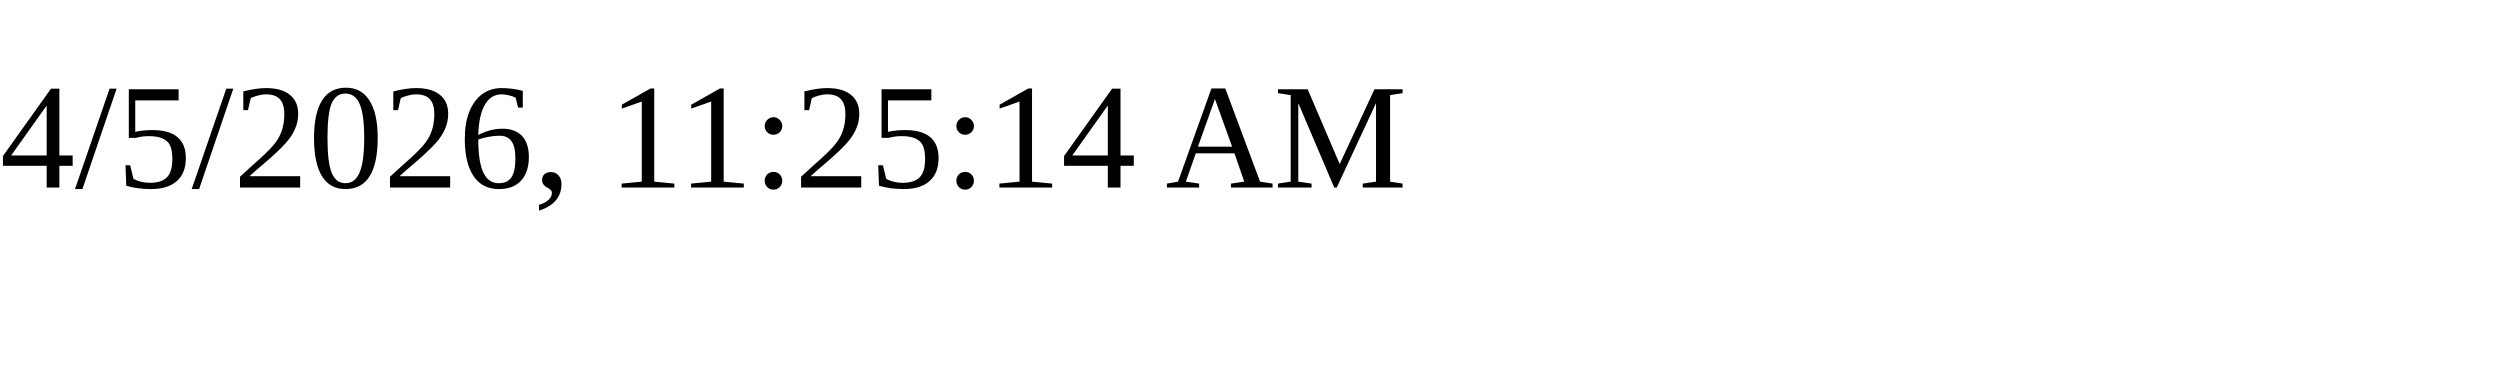
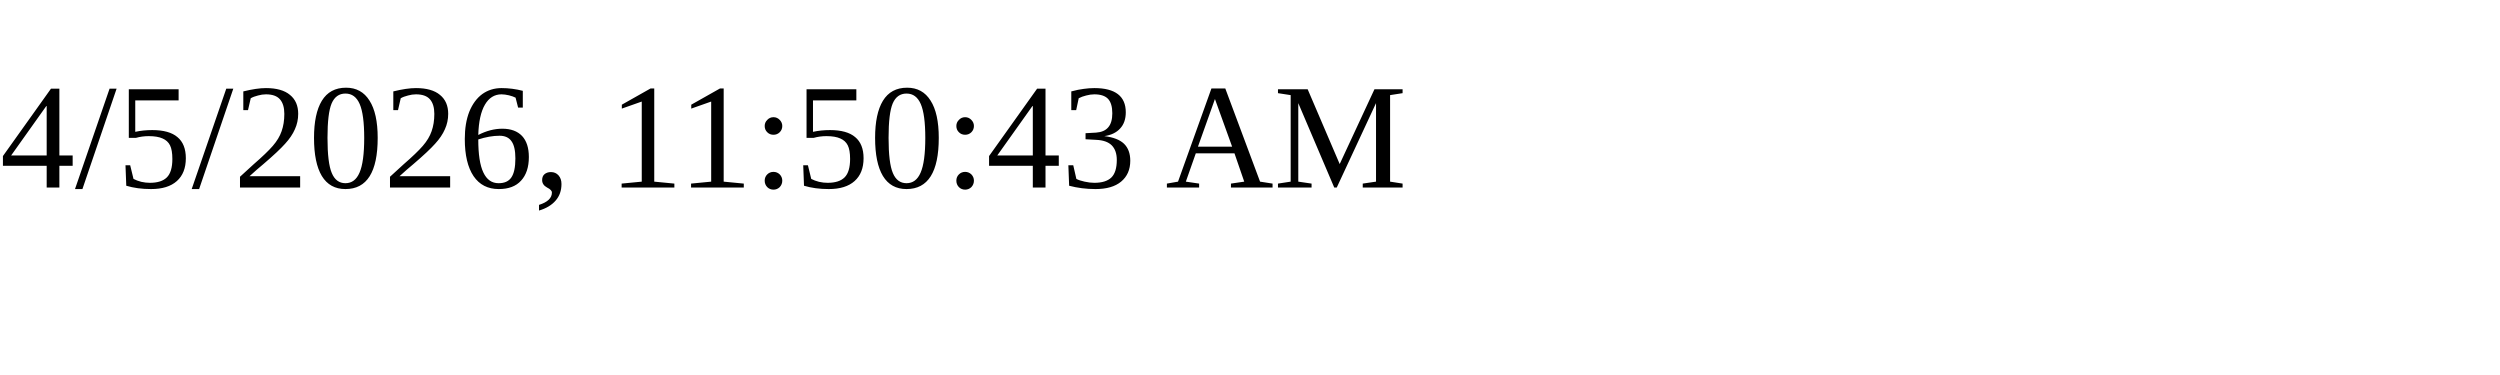
<svg xmlns="http://www.w3.org/2000/svg" height="30" width="200">
-   <text x="0" y="15">4/5/2026, 11:25:14 AM</text>
+   <text x="0" y="15">4/5/2026, 11:50:43 AM</text>
</svg>
